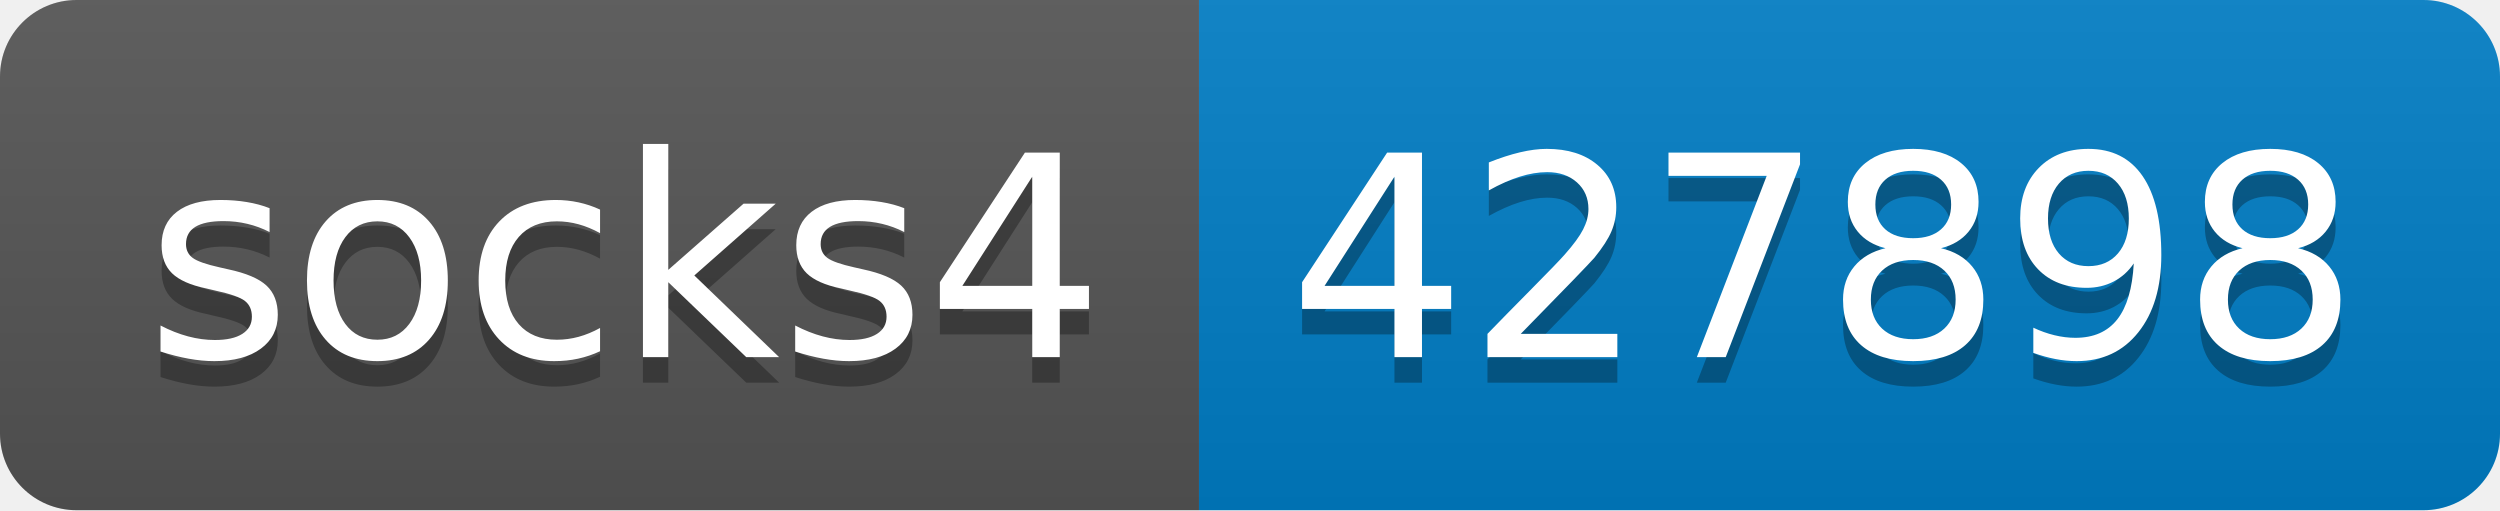
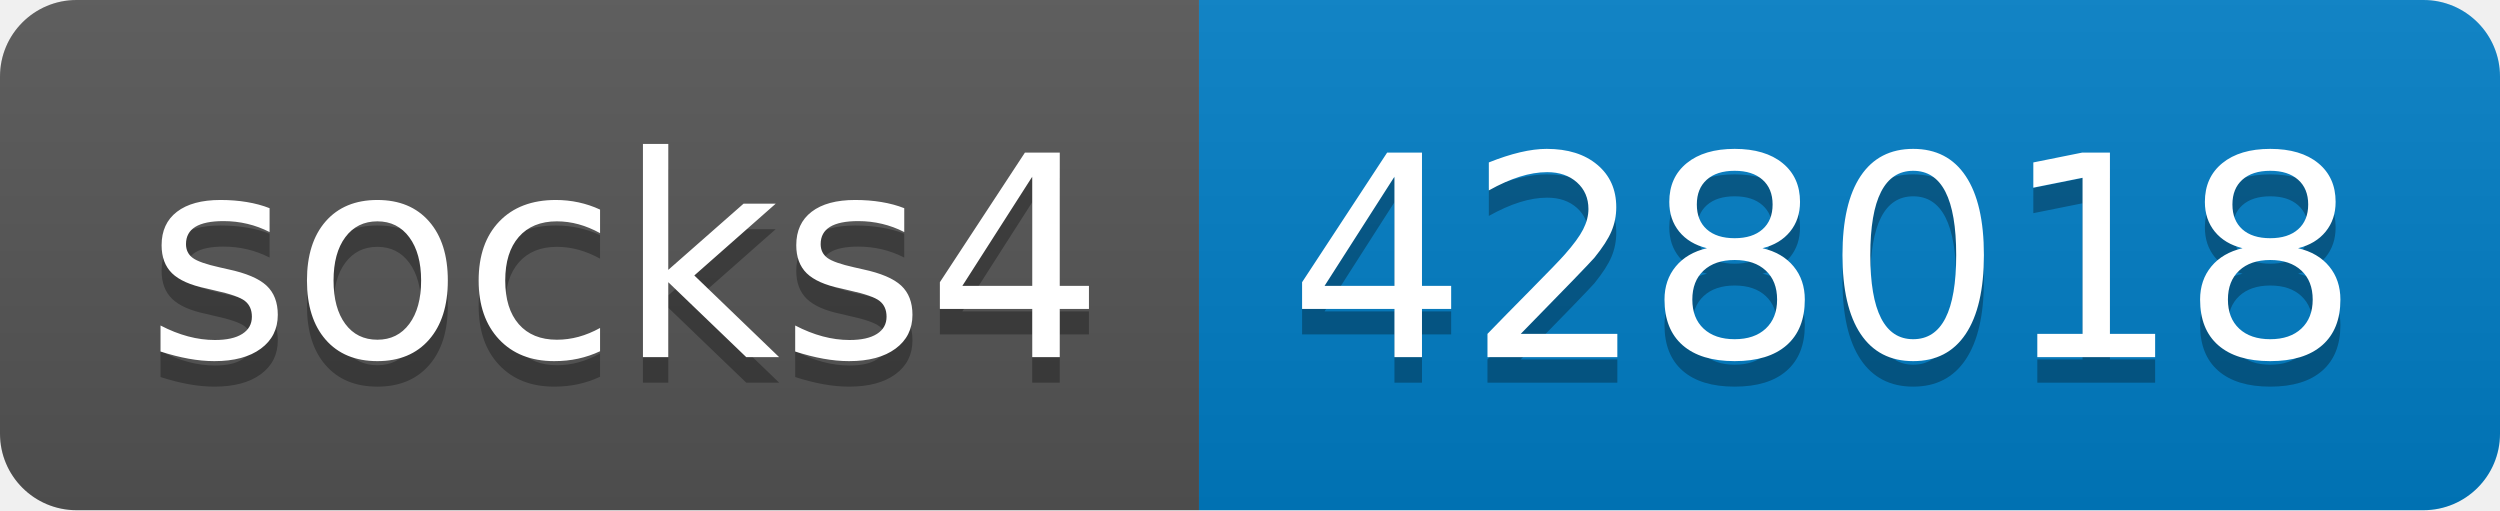
- <svg xmlns="http://www.w3.org/2000/svg" width="98" height="20" role="img" aria-label="socks4: 427898">
+ <svg xmlns="http://www.w3.org/2000/svg" width="98" height="20" role="img" aria-label="socks4: 428018">
  <linearGradient id="s" x2="0" y2="100%">
    <stop offset="0" stop-color="#bbb" stop-opacity=".1" />
    <stop offset="1" stop-opacity=".1" />
  </linearGradient>
  <clipPath id="r">
    <rect width="98" height="20" rx="3" fill="#fff" />
  </clipPath>
  <g clip-path="url(#r)">
    <rect width="47" height="20" fill="#555" />
    <rect x="47" width="51" height="20" fill="#007ec6" />
    <rect width="98" height="20" fill="url(#s)" />
  </g>
  <g fill="#fff" text-anchor="middle" font-family="Verdana,Geneva,DejaVu Sans,sans-serif" text-rendering="geometricPrecision" font-size="110">
    <text aria-hidden="true" x="245" y="150" fill="#010101" fill-opacity=".3" transform="scale(.1)" textLength="370">socks4</text>
    <text x="245" y="140" transform="scale(.1)" fill="#fff" textLength="370">socks4</text>
-     <text aria-hidden="true" x="715" y="150" fill="#010101" fill-opacity=".3" transform="scale(.1)" textLength="410">427898</text>
-     <text x="715" y="140" transform="scale(.1)" fill="#fff" textLength="410">427898</text>
+     <text aria-hidden="true" x="715" y="150" fill="#010101" fill-opacity=".3" transform="scale(.1)" textLength="410">428018</text>
+     <text x="715" y="140" transform="scale(.1)" fill="#fff" textLength="410">428018</text>
  </g>
</svg>
